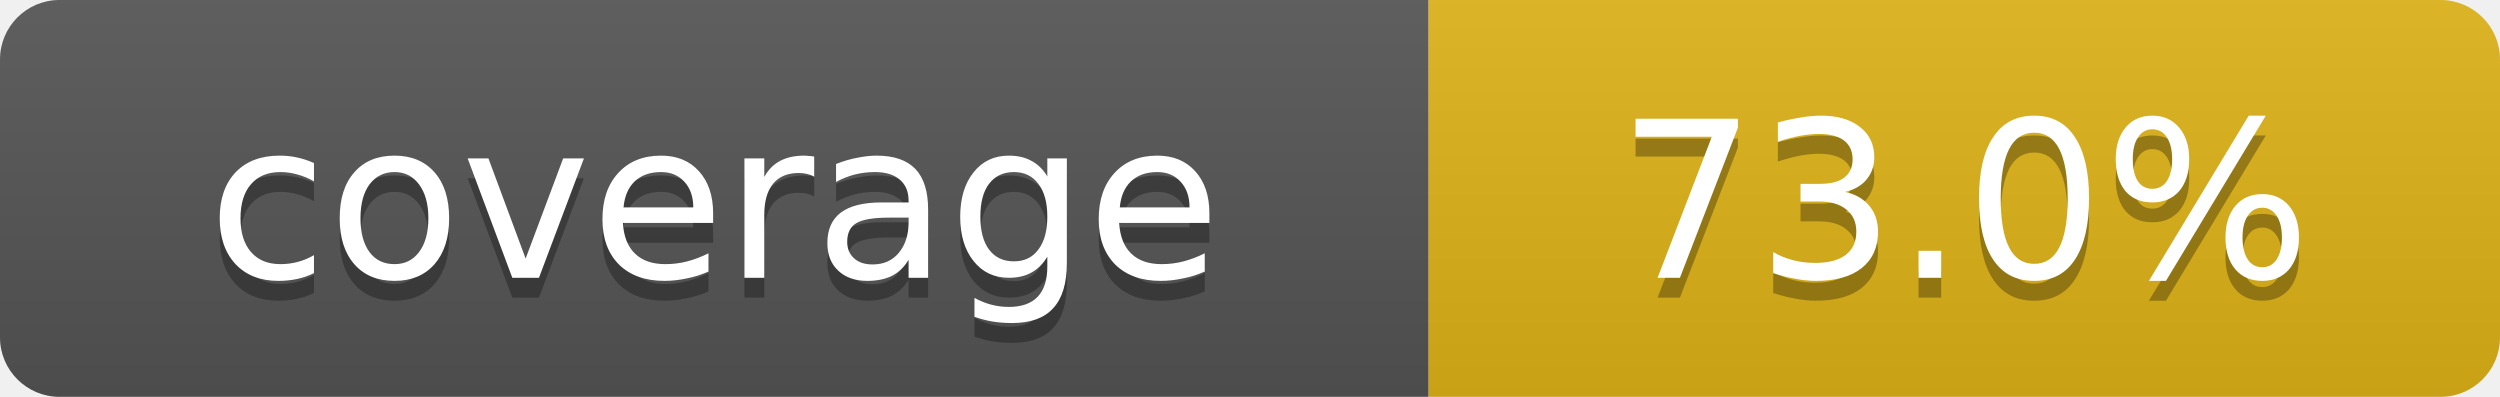
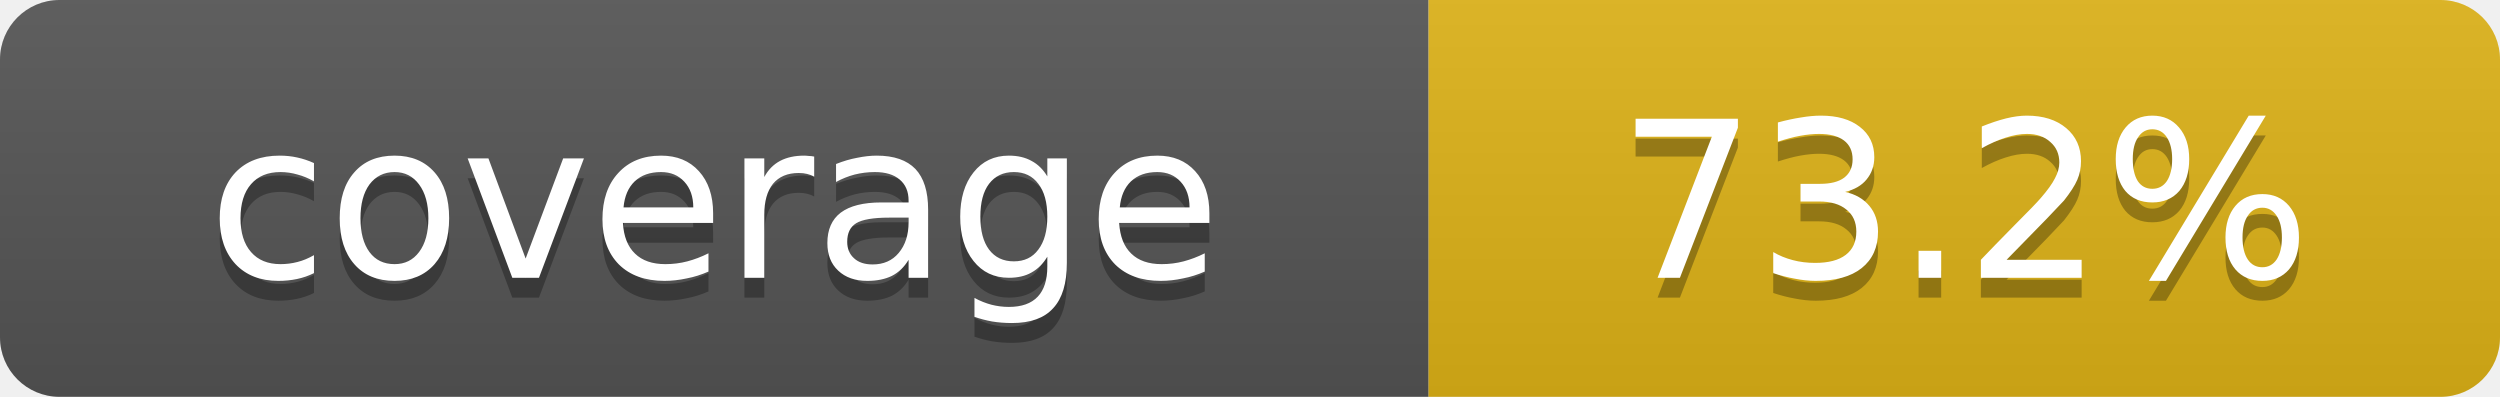
- <svg xmlns="http://www.w3.org/2000/svg" width="126" height="20" role="img" aria-label="coverage: 73.0%">
+ <svg xmlns="http://www.w3.org/2000/svg" width="126" height="20" role="img" aria-label="coverage: 73.2%">
  <linearGradient id="s" x2="0" y2="100%">
    <stop offset="0" stop-color="#bbb" stop-opacity=".1" />
    <stop offset="1" stop-opacity=".1" />
  </linearGradient>
  <clipPath id="r">
    <rect width="126" height="20" rx="3" />
  </clipPath>
  <g clip-path="url(#r)">
    <rect width="72" height="20" fill="#555" />
    <rect x="72" width="54" height="20" fill="#dfb317" />
    <rect width="126" height="20" fill="url(#s)" />
  </g>
  <g fill="#fff" text-anchor="middle" font-family="Verdana,Geneva,DejaVu Sans,sans-serif" font-size="11">
    <text x="36" y="15" fill="#010101" fill-opacity=".3">coverage</text>
    <text x="36" y="14">coverage</text>
-     <text x="99" y="15" fill="#010101" fill-opacity=".3">73.0%</text>
-     <text x="99" y="14">73.0%</text>
+     <text x="99" y="15" fill="#010101" fill-opacity=".3">73.2%</text>
+     <text x="99" y="14">73.2%</text>
  </g>
</svg>
